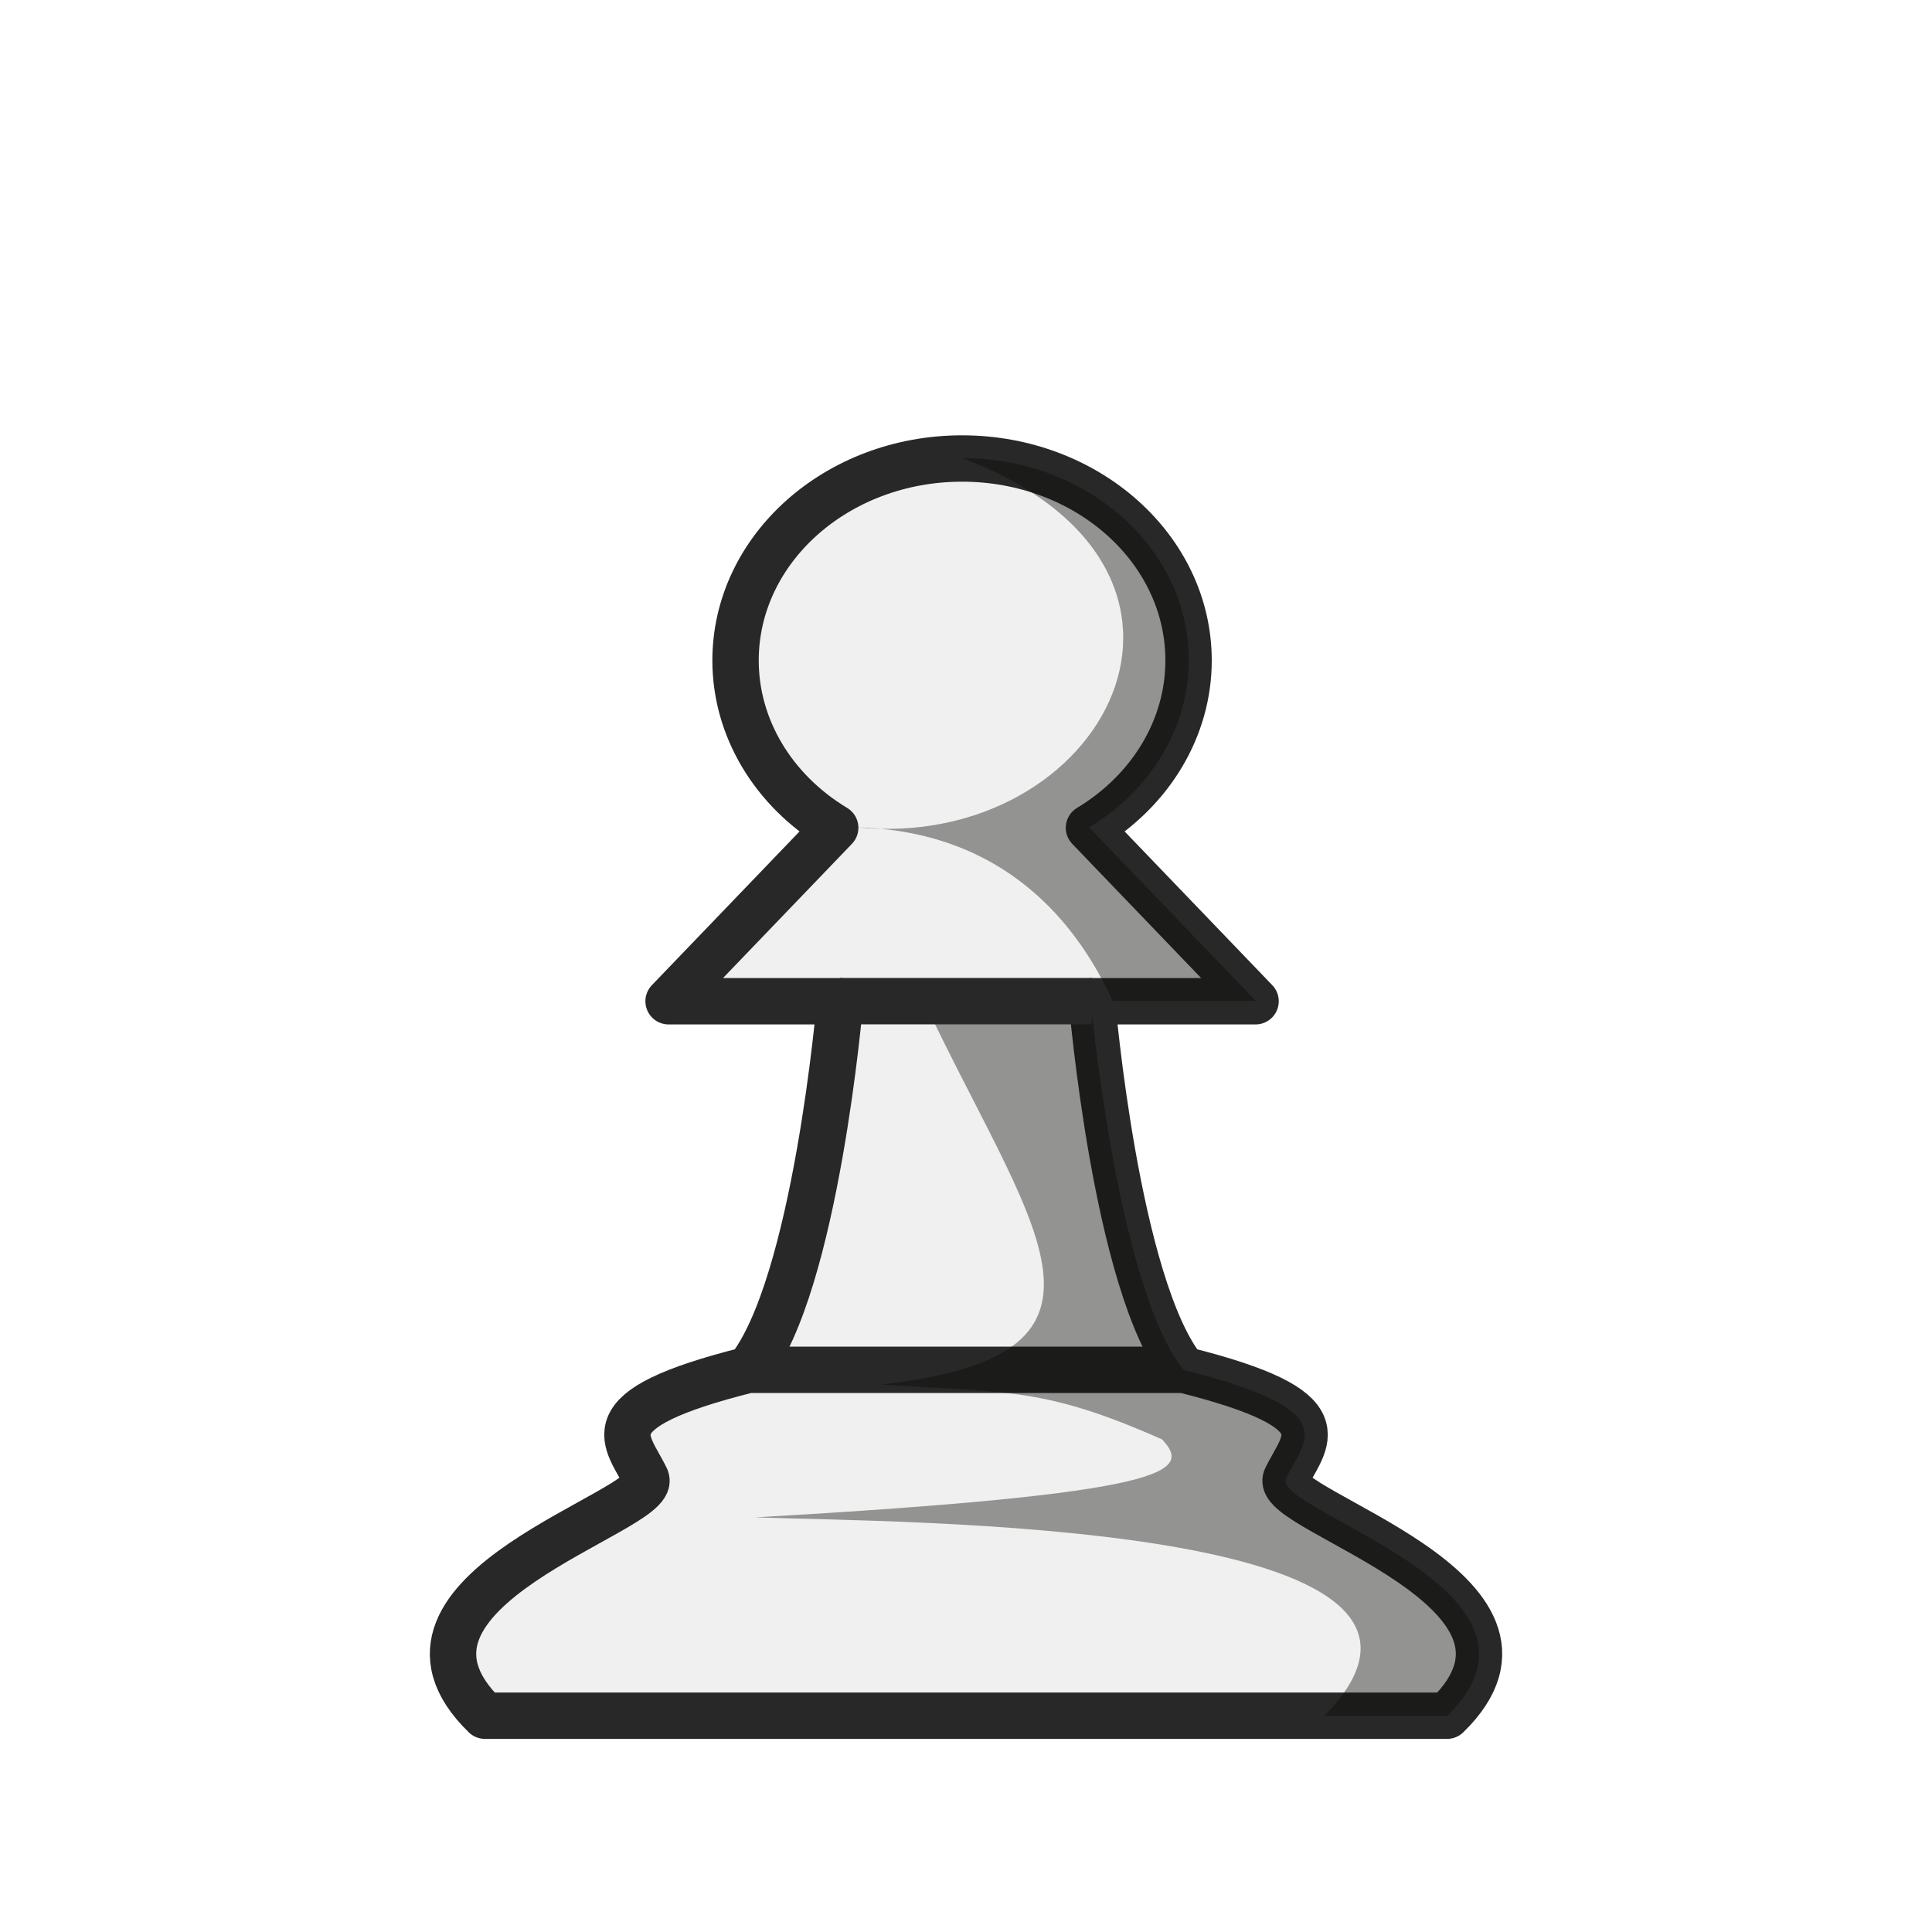
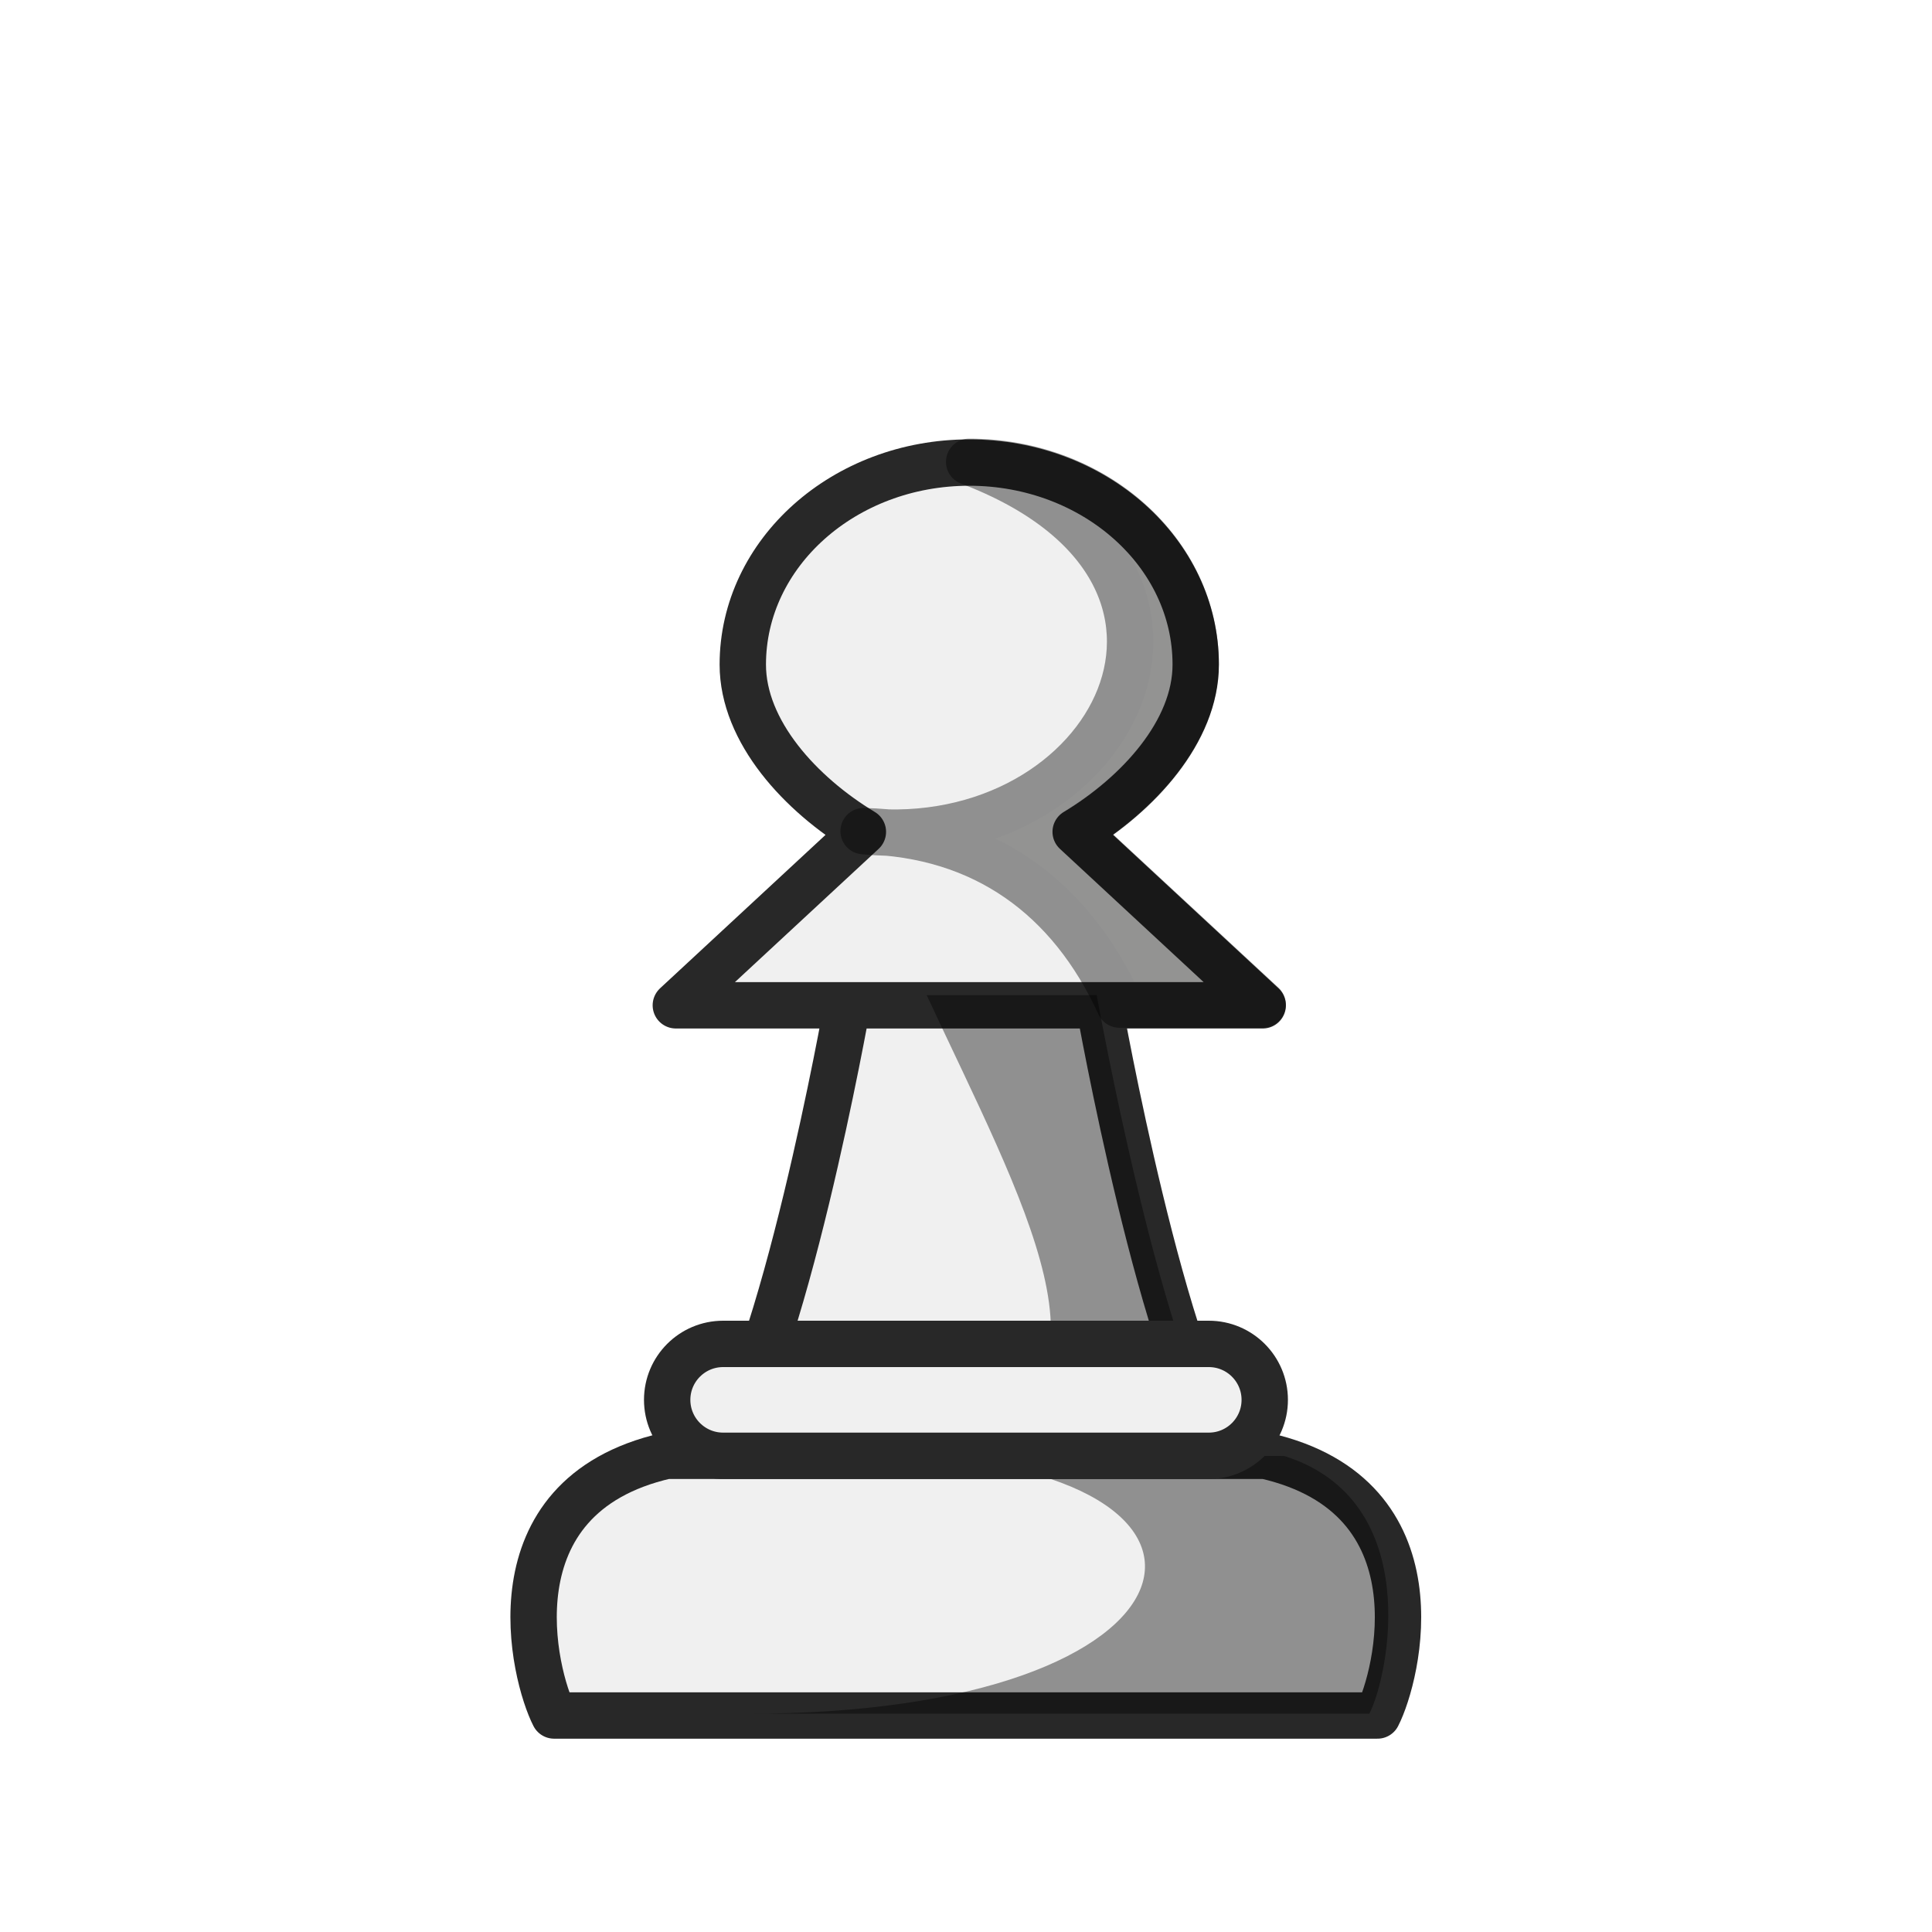
<svg xmlns="http://www.w3.org/2000/svg" width="50mm" height="50mm" clip-rule="evenodd" fill-rule="evenodd" image-rendering="optimizeQuality" shape-rendering="geometricPrecision" text-rendering="geometricPrecision" version="1.1" viewBox="0 0 50 50">
-   <g transform="translate(451.63 -242.72)">
-     <path d="m-432.26 278.17h11.258m-5.731-23.584c-3.237 2.8e-4 -5.861 2.34-5.861 5.228 0 1.735 0.967 3.357 2.579 4.329l-4.312 4.489h4.438c-2.7e-4 3e-3 -0.623 7.353-2.37 9.537-4.211 1.053-3.121 1.816-2.648 2.822 0.31 0.845-7.497 2.896-4.173 6.131h24.901c3.324-3.236-4.483-5.287-4.173-6.131 0.473-1.006 1.562-1.769-2.648-2.822-1.748-2.184-2.37-9.534-2.37-9.537h4.234l-4.312-4.489c1.612-0.972 2.578-2.594 2.578-4.329 0-2.887-2.624-5.227-5.861-5.228z" fill="#f0f0f0" stroke="#282828" stroke-linejoin="round" stroke-width="1.2" />
-     <g transform="translate(-572.86 830.97)">
-       <g transform="matrix(.98141 0 0 .94512 5.1097 -28.181)" stroke-linejoin="round" stroke-width="1.038">
-         <path transform="matrix(.2696 0 0 .27995 -39.528 99.672)" d="m679.61-2428c28.643 10.858 13.96 38.536-10.324 36.121 11.745 0.274 20.212 6.451 25.027 16.965h14l-16.297-16.965c6.092-3.674 9.746-9.804 9.746-16.363 0-10.913-9.918-19.758-22.152-19.758z" fill="#070705" opacity=".4" />
+   <g transform="translate(442.95 -312.3)">
+     <g transform="translate(-1.3036 49.66)">
+       <g transform="translate(-25.818 4.6772)">
+         <path d="m-393.9 283.98h6.517m3.429 11.654c-1.748-2.184-3.429-11.651-3.429-11.654h4.234l-4.841-4.489c1.612-0.972 3.107-2.594 3.107-4.329 0-2.887-2.624-5.227-5.861-5.228-3.237 0-5.861 2.34-5.861 5.228 0 1.735 1.496 3.357 3.108 4.329l-4.841 4.489h4.438c0 3e-3 -1.681 9.47-3.429 11.654" fill="#f0f0f0" stroke="#282828" stroke-linejoin="round" stroke-width="1.2" />
+         <g transform="translate(-536.88 846.31)">
+           <g transform="matrix(.98141 0 0 .94512 5.1097 -28.181)" stroke="#000" stroke-linejoin="round" stroke-width="1.038">
+             <path transform="matrix(.2696 0 0 .27995 -39.528 99.672)" d="m679.61-2428c28.643 10.858 13.96 38.536-10.324 36.121 11.745 0.274 20.212 6.451 25.027 16.965h14l-18.297-16.965c6.092-3.674 11.746-9.804 11.746-16.363 0-10.913-9.918-19.758-22.152-19.758z" fill="#070705" opacity=".4" stroke="#000" stroke-linejoin="round" stroke-width="4.535" />
+           </g>
+           <path transform="matrix(.26458 0 0 .26458 536.88 -846.31)" d="m-1451.2 1117.3c-6.606-8.257-13.18-44.976-13.18-44.976h-16.633c9.389 20.218 19.881 38.429 3.842 43.011z" opacity=".4" />
+         </g>
+         <g transform="matrix(.93758 0 0 1.1846 21.638 -63.829)" stroke-width=".949" />
      </g>
-       <path d="m145.03-562.58c2.805 6.04 5.982 9.38-0.995 10.161 3.28 0.21 4.24 0.076 7.269 1.421 0.794 0.839 0.237 1.402-10.524 2.017 3.482 0.137 19.689 0.047 14.726 5.138h3.175c3.324-3.236-4.483-5.287-4.173-6.132 0.473-1.006 1.562-1.768-2.648-2.821-1.748-2.185-2.429-9.784-2.429-9.784z" fill="#070705" opacity=".4" />
+       <g transform="translate(-31.057 -7.9431)">
+         <path d="m-374.94 314.98c0.518-1.005 1.711-5.668-2.901-6.721h-15.507c-4.612 1.053-3.419 5.715-2.901 6.721z" fill="#f0f0f0" stroke="#282828" stroke-linejoin="round" stroke-width="1.2" />
+         <path d="m-387.54 308.23c9.979 0.278 8.517 6.732-3.739 6.703h16.128c0.51-0.99 1.426-5.529-2.203-6.669" opacity=".4" />
+       </g>
+       <rect x="-424.38" y="297.42" width="15.465" height="2.896" ry="1.448" fill="#f0f0f0" stroke="#282828" stroke-linecap="round" stroke-linejoin="round" stroke-width="1.2" style="paint-order:normal" />
    </g>
-     <path d="m-429.89 268.63h6.517" fill="none" stroke="#282828" stroke-width="1.2" />
  </g>
</svg>
